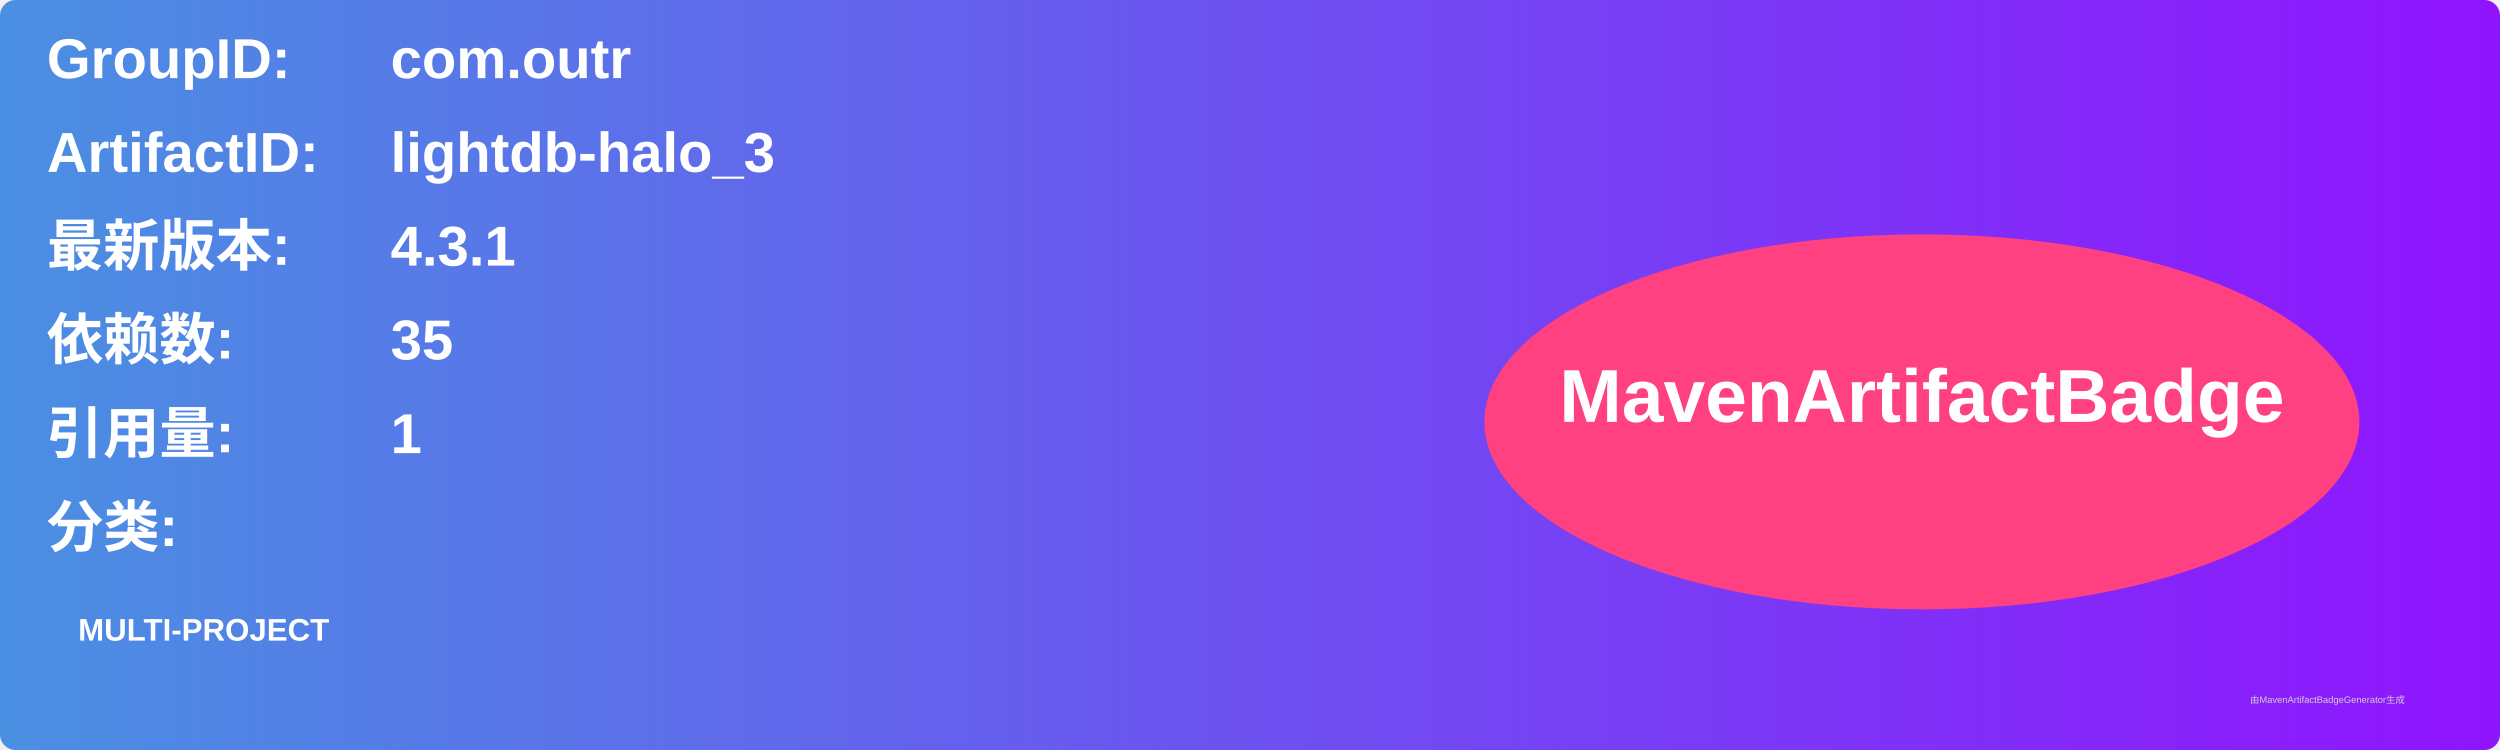
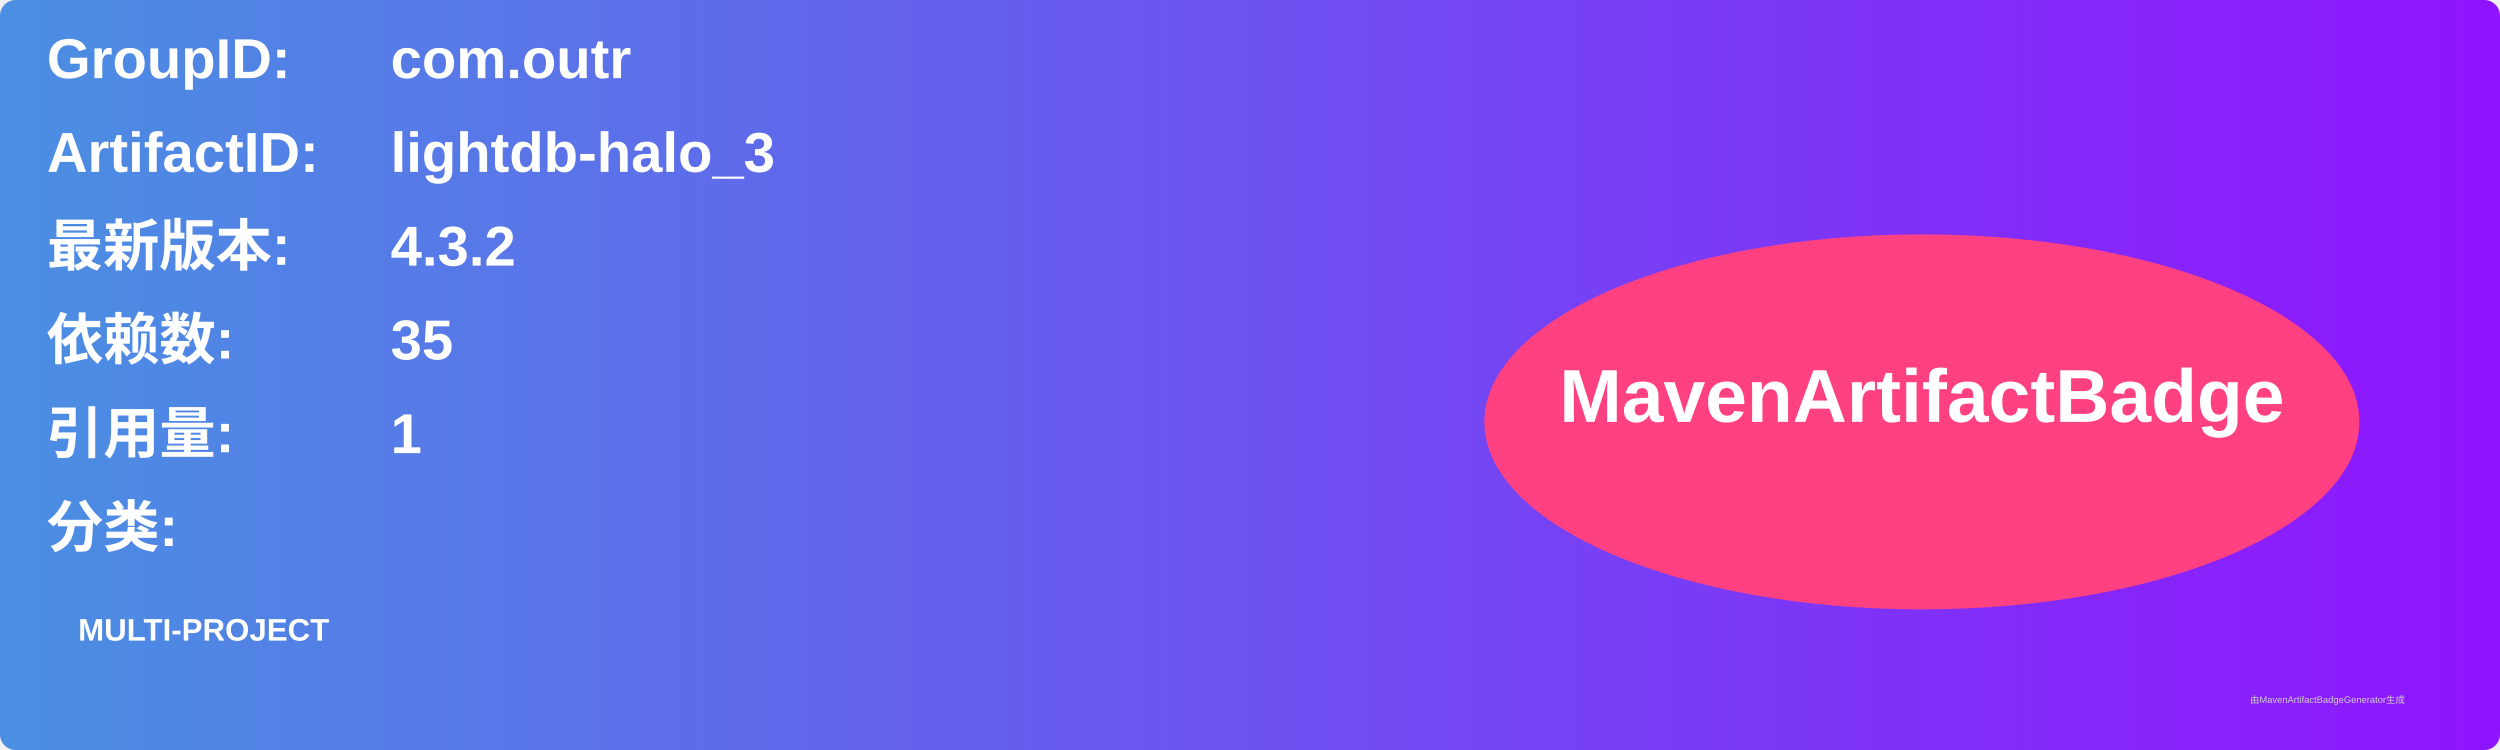
<svg xmlns="http://www.w3.org/2000/svg" width="800" height="240" viewBox="0 0 800 240">
  <linearGradient id="grad" x1="0%" y1="0%" x2="100%" y2="0%">
    <stop offset="0%" stop-color="#4a90e2" />
    <stop offset="100%" stop-color="#9013fe" />
  </linearGradient>
  <rect width="100%" height="100%" rx="5" ry="5" fill="url(#grad)" />
  <g transform="translate(15, 15)">
    <text x="0" y="10" font-family="Arial" font-size="18" fill="white" font-weight="bold" width="260">GroupID:</text>
    <text x="110" y="10" font-family="Arial" font-size="18" fill="white" font-weight="bold" width="460">com.outr</text>
    <text x="0" y="40" font-family="Arial" font-size="18" fill="white" font-weight="bold" width="260">ArtifactID:</text>
    <text x="110" y="40" font-family="Arial" font-size="18" fill="white" font-weight="bold" width="460">lightdb-halo_3</text>
    <text x="0" y="70" font-family="Arial" font-size="18" fill="white" font-weight="bold">最新版本:</text>
    <text x="110" y="70" font-family="Arial" font-size="18" fill="white" font-weight="bold">
-       <tspan font-weight="bold">4.3.1</tspan>
+       <tspan font-weight="bold">4.3.2</tspan>
    </text>
    <text x="0" y="100" font-family="Arial" font-size="18" fill="white" font-weight="bold">依赖数: </text>
    <text x="110" y="100" font-family="Arial" font-size="18" fill="white">
      <tspan font-weight="bold">35</tspan>
    </text>
    <text x="0" y="130" font-family="Arial" font-size="18" fill="white" font-weight="bold">引用量: </text>
    <text x="110" y="130" font-family="Arial" font-size="18" fill="white">
      <tspan font-weight="bold">1</tspan>
    </text>
    <text x="0" y="160" font-family="Arial" font-size="18" fill="white" font-weight="bold">分类:</text>
    <text x="10" y="190" font-family="Arial" font-size="10" fill="white">
      <tspan font-weight="bold">MULTI-PROJECT</tspan>
    </text>
    <ellipse cx="600" cy="120" rx="140" ry="60" fill="#ff4081" />
    <text x="600" y="120" text-anchor="middle" font-family="Arial" font-size="24" fill="white" font-weight="bold">MavenArtifactBadge</text>
  </g>
  <text x="720" y="225" font-family="Arial" font-size="3" fill="#d0d0d0">由MavenArtifactBadgeGenerator生成</text>
</svg>
